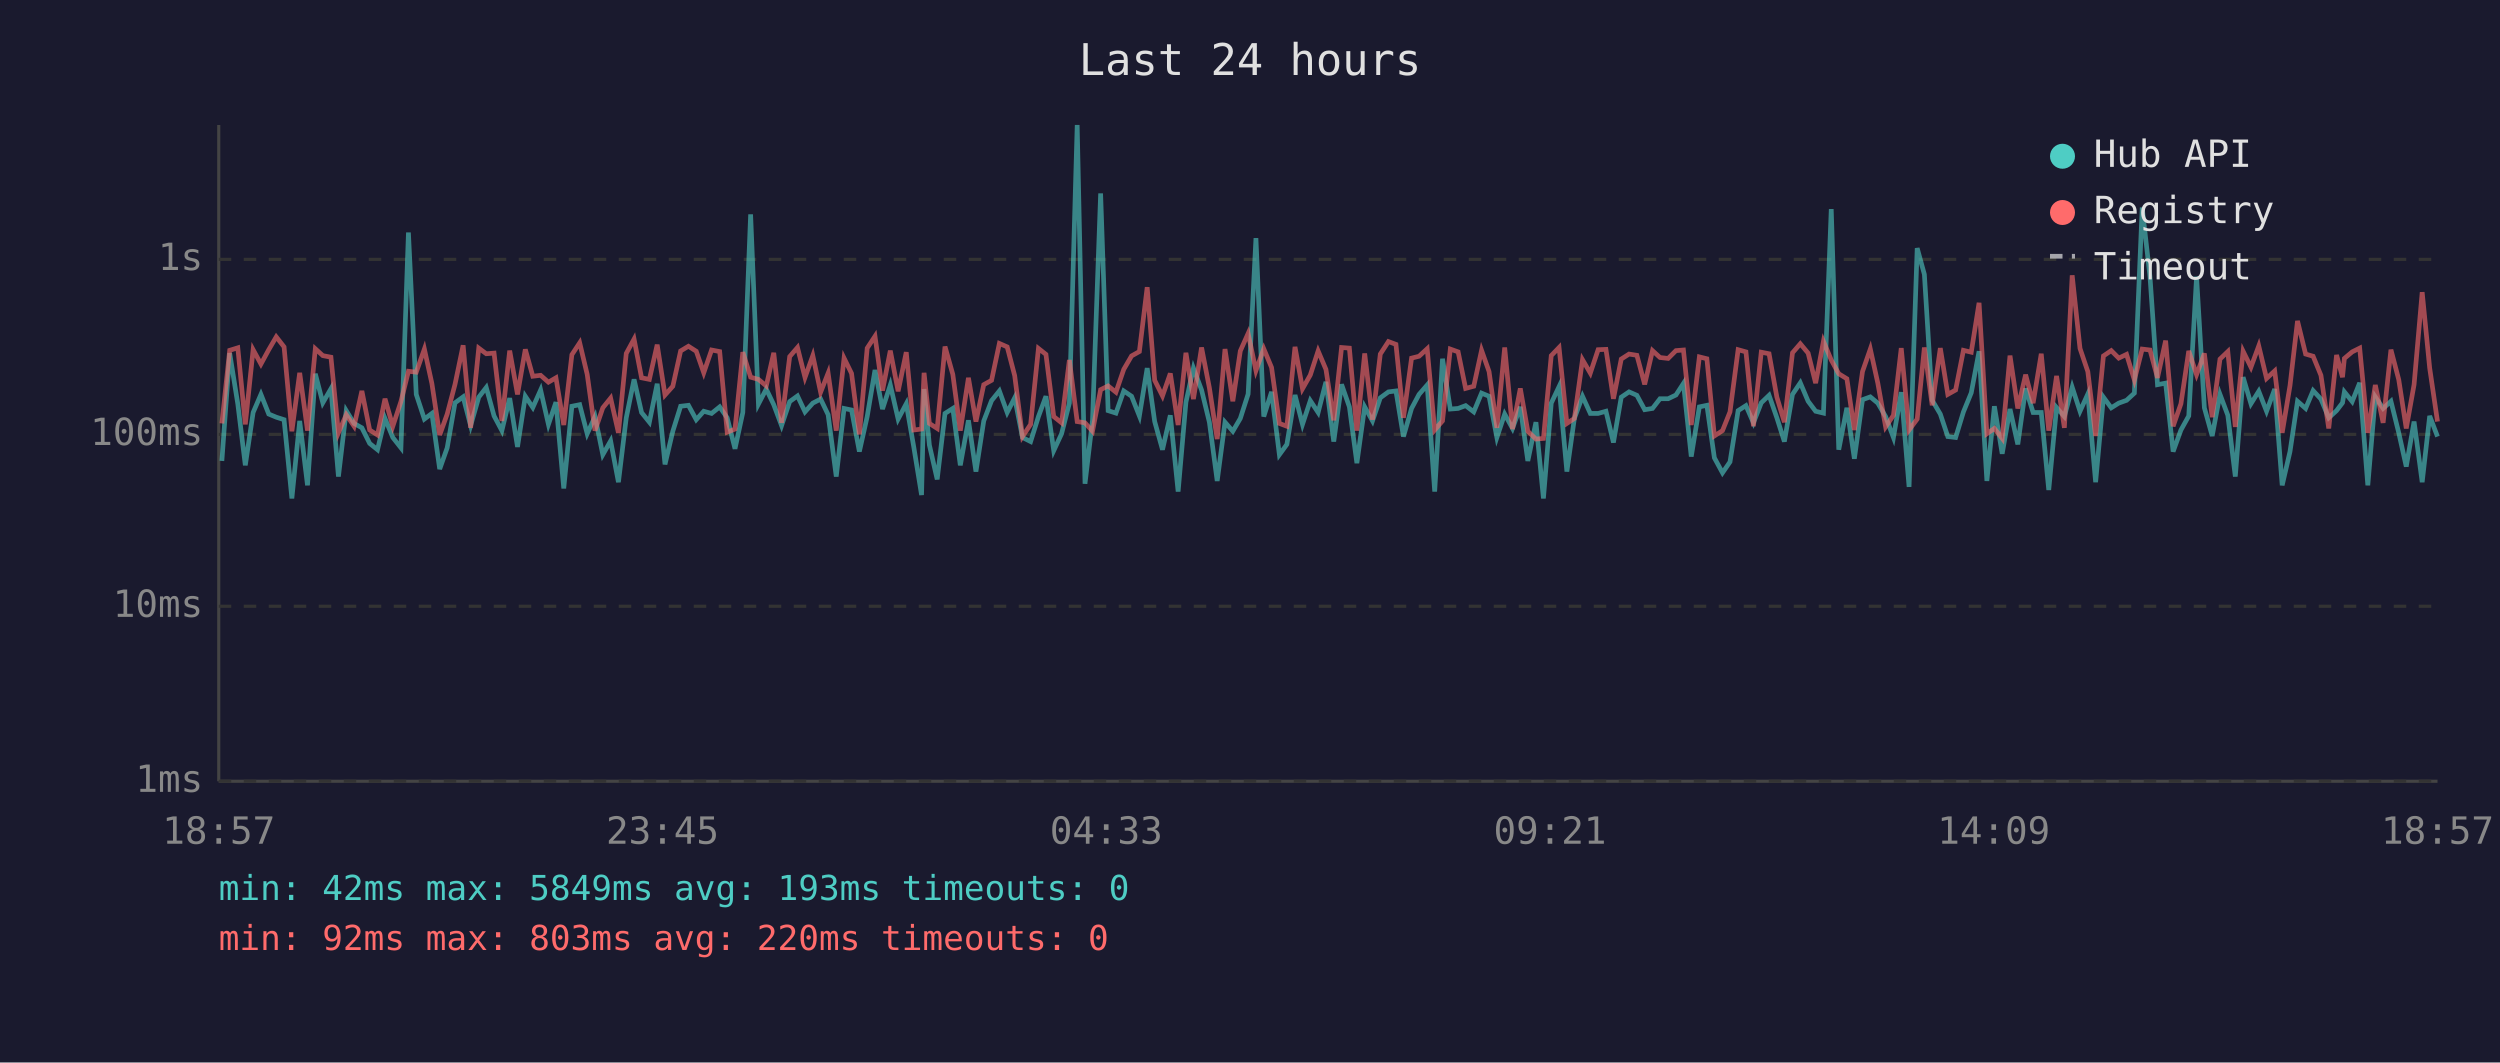
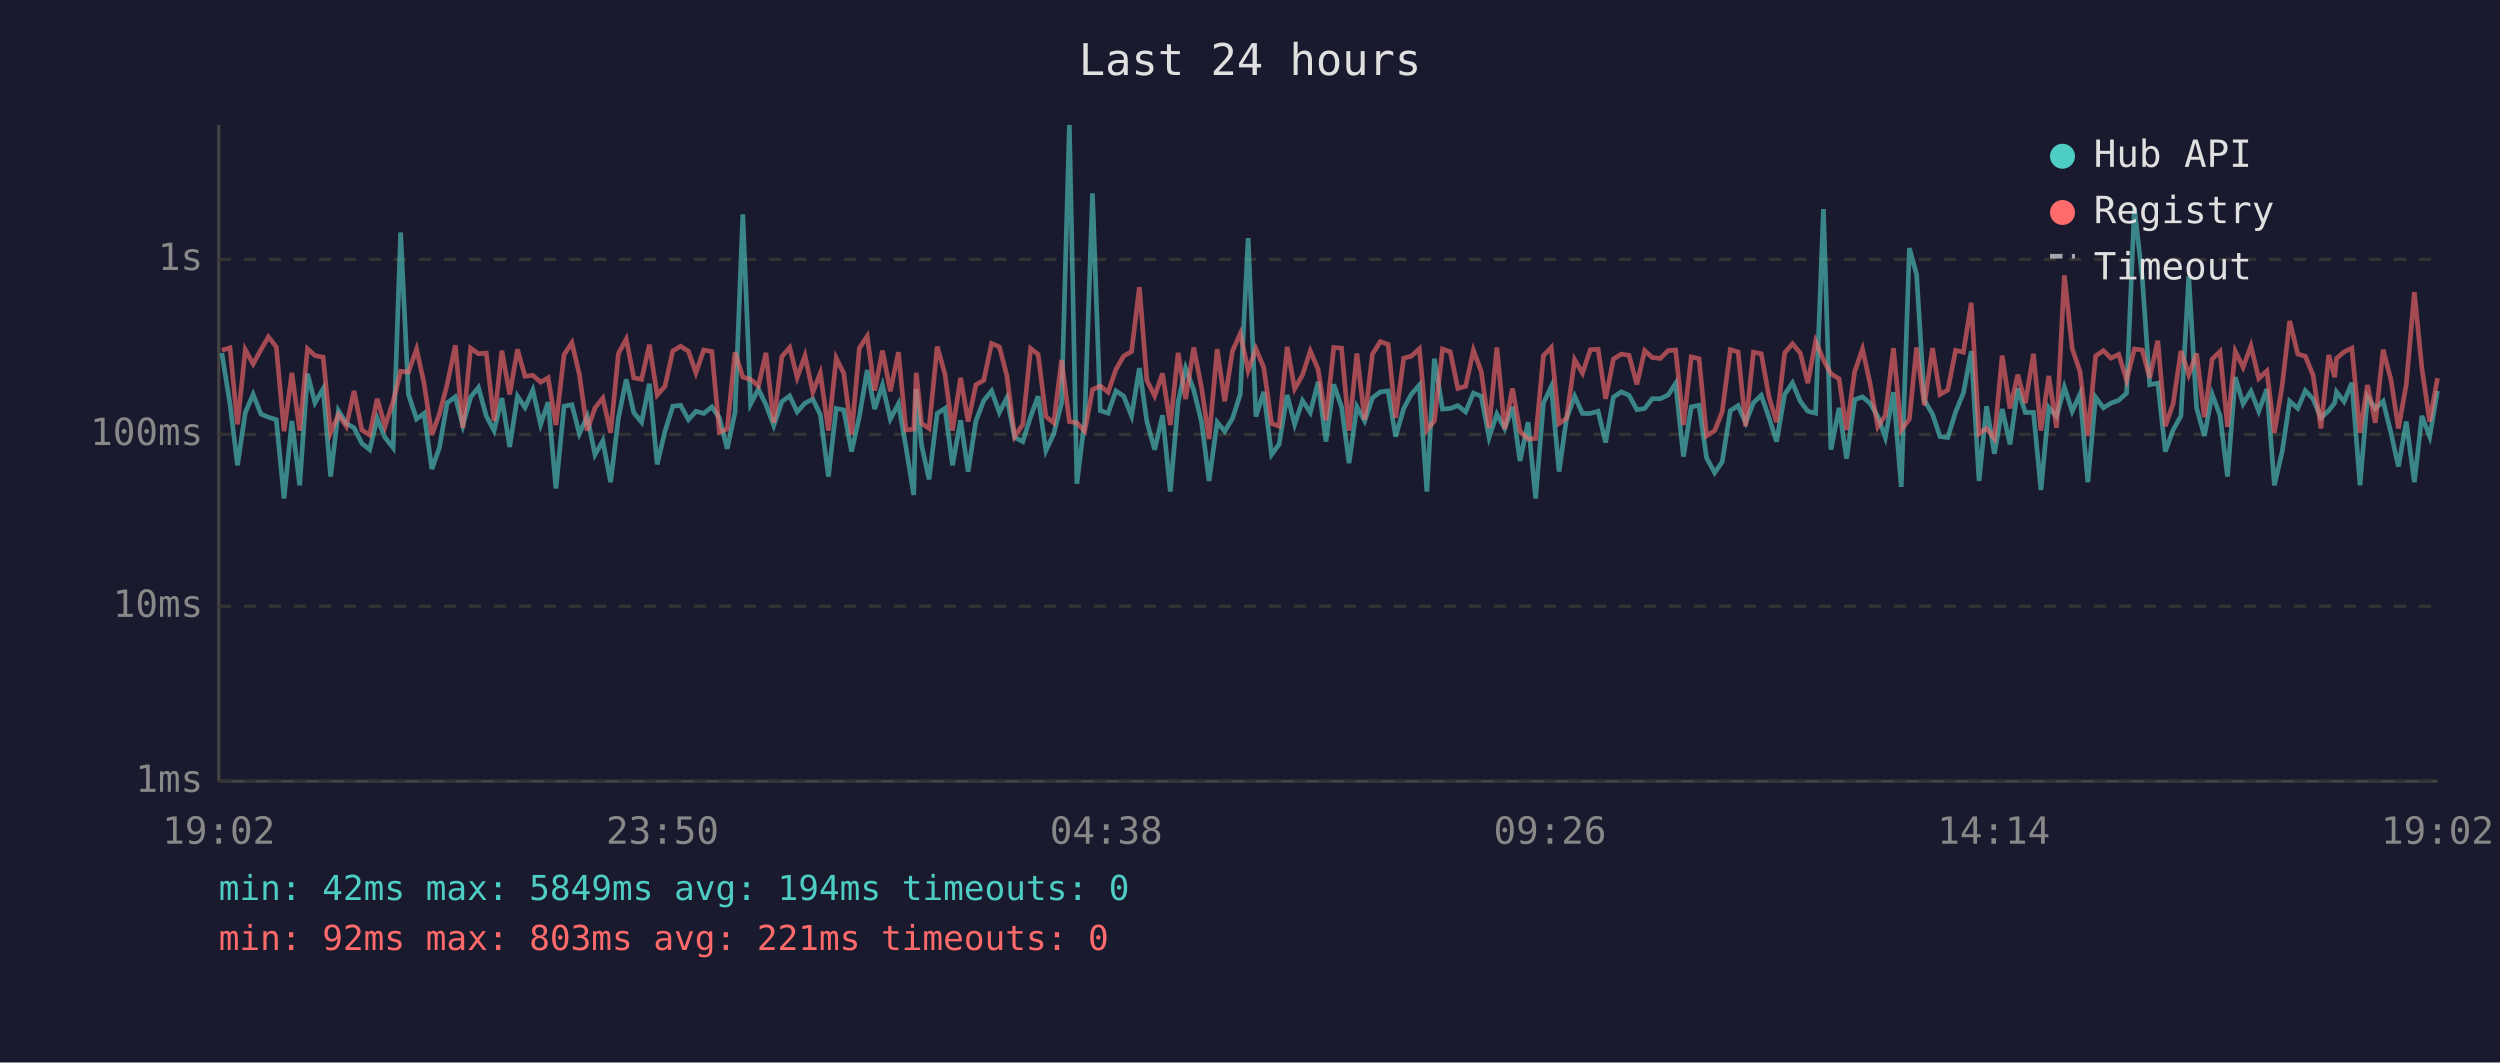
<svg xmlns="http://www.w3.org/2000/svg" viewBox="0 0 800 340" font-family="monospace" font-size="12">
  <rect width="800" height="340" fill="#1a1a2e" />
  <text x="400" y="24" fill="#e0e0e0" font-size="14" text-anchor="middle">Last 24 hours</text>
  <line x1="70" y1="40" x2="70" y2="250" stroke="#444" stroke-width="1" />
  <line x1="70" y1="250" x2="780" y2="250" stroke="#444" stroke-width="1" />
  <line x1="70" y1="250" x2="780" y2="250" stroke="#333" stroke-width="1" stroke-dasharray="4" />
  <text x="65" y="250" fill="#888" text-anchor="end" dominant-baseline="middle">1ms</text>
  <line x1="70" y1="194" x2="780" y2="194" stroke="#333" stroke-width="1" stroke-dasharray="4" />
  <text x="65" y="194" fill="#888" text-anchor="end" dominant-baseline="middle">10ms</text>
  <line x1="70" y1="139" x2="780" y2="139" stroke="#333" stroke-width="1" stroke-dasharray="4" />
  <text x="65" y="139" fill="#888" text-anchor="end" dominant-baseline="middle">100ms</text>
  <line x1="70" y1="83" x2="780" y2="83" stroke="#333" stroke-width="1" stroke-dasharray="4" />
  <text x="65" y="83" fill="#888" text-anchor="end" dominant-baseline="middle">1s</text>
-   <text x="70" y="270" fill="#888" text-anchor="middle">18:57</text>
-   <text x="212" y="270" fill="#888" text-anchor="middle">23:45</text>
-   <text x="354" y="270" fill="#888" text-anchor="middle">04:33</text>
-   <text x="496" y="270" fill="#888" text-anchor="middle">09:21</text>
-   <text x="638" y="270" fill="#888" text-anchor="middle">14:09</text>
-   <text x="780" y="270" fill="#888" text-anchor="middle">18:57</text>
-   <polyline points="71.0,147.5 73.5,113.0 76.1,129.3 78.5,148.9 81.0,132.0 83.5,126.2 86.0,132.5 88.4,133.5 90.9,134.3 93.4,159.5 95.9,134.7 98.4,155.3 100.9,119.6 103.3,128.9 105.9,124.4 108.3,152.5 110.8,131.4 113.3,135.5 115.8,136.9 118.3,141.9 120.8,143.9 123.2,133.9 125.7,140.0 128.3,143.3 130.7,74.4 133.2,126.2 135.8,134.1 138.2,132.3 140.7,150.1 143.1,143.3 145.6,128.9 148.2,127.0 150.6,136.2 153.2,127.1 155.6,124.0 158.1,133.1 160.6,137.8 163.1,127.4 165.6,143.0 168.1,126.8 170.5,130.4 173.0,124.8 175.5,135.8 177.9,128.7 180.4,156.3 183.0,130.0 185.5,129.5 187.9,138.8 190.4,133.3 192.9,145.5 195.4,141.1 197.9,154.3 200.4,133.7 202.9,121.4 205.3,132.0 207.8,135.1 210.3,122.8 212.8,148.6 215.3,138.0 217.8,130.0 220.3,129.7 222.8,134.3 225.2,131.6 227.7,132.3 230.3,130.2 232.7,133.7 235.2,143.6 237.7,132.0 240.2,68.6 242.7,129.3 245.2,124.5 247.6,129.5 250.1,136.2 252.7,128.5 255.2,126.7 257.6,131.8 260.1,129.0 262.6,127.7 265.0,132.7 267.6,152.5 270.1,130.7 272.5,131.2 275.0,144.5 277.5,133.3 280.0,118.4 282.4,130.9 284.9,123.2 287.4,134.1 290.0,129.2 292.4,143.0 294.9,158.4 295.7,124.5 297.4,142.4 299.9,153.4 302.4,132.3 304.9,130.7 307.3,148.9 309.9,134.5 312.3,150.9 314.8,134.7 317.3,128.2 319.8,125.1 322.3,132.0 324.7,127.3 327.2,140.0 329.8,141.3 332.3,133.3 334.7,126.8 337.2,144.2 339.7,138.8 342.2,129.0 344.7,40.0 347.2,154.8 349.6,134.5 352.2,61.9 354.6,131.4 357.1,132.2 359.6,125.1 362.1,126.8 364.6,133.1 367.1,117.8 369.5,134.9 372.0,143.9 374.5,132.9 377.0,157.3 379.5,128.7 381.9,117.8 384.5,124.8 387.0,135.1 389.5,153.9 392.0,135.1 394.5,138.0 396.9,133.9 399.4,126.1 401.9,76.2 404.4,133.3 406.9,125.4 409.4,145.5 411.8,142.2 414.4,126.4 416.8,135.8 419.3,128.2 421.8,132.0 424.3,122.2 426.8,141.3 429.3,123.0 431.8,130.2 434.2,148.2 436.7,130.2 439.2,134.7 441.7,127.3 444.3,125.4 446.7,125.1 449.1,139.7 451.7,130.7 454.1,126.2 456.7,123.2 459.1,157.3 461.6,114.8 464.1,130.9 466.6,130.7 469.0,129.8 471.6,131.8 474.1,125.8 476.5,126.8 479.0,140.0 481.5,132.5 484.0,137.1 486.5,130.2 488.9,147.5 491.5,135.1 493.9,159.5 496.4,129.0 498.9,123.7 501.4,150.9 503.8,133.9 506.4,126.8 508.9,132.3 511.4,132.3 513.9,131.6 516.3,141.6 518.8,127.1 521.3,125.4 523.8,126.5 526.3,131.1 528.8,130.7 531.2,127.6 533.8,127.6 536.3,126.4 538.7,122.7 541.2,146.1 543.8,130.2 546.2,129.7 548.6,146.5 551.2,151.3 553.6,147.8 556.2,131.4 558.7,129.8 561.1,135.3 563.6,128.9 566.1,126.5 568.6,133.7 571.0,141.3 573.6,126.2 576.1,122.5 578.6,128.4 581.0,131.6 583.5,132.2 586.0,66.9 588.4,143.9 591.0,130.5 593.4,146.8 596.0,127.9 598.5,127.0 600.9,129.0 603.4,133.3 605.9,140.0 608.4,125.5 610.9,155.8 613.5,79.4 615.8,87.8 618.3,128.1 620.9,132.5 623.3,139.7 625.8,140.0 628.3,131.8 630.8,125.7 633.3,112.4 635.8,153.9 638.2,130.0 640.7,145.2 643.2,130.9 645.7,142.2 648.2,124.3 650.6,132.0 653.2,132.0 655.6,156.8 658.1,130.4 660.6,133.3 663.1,123.9 665.6,131.6 668.1,126.1 670.6,154.3 673.1,127.1 675.6,130.5 678.0,129.0 680.5,128.1 683.0,125.8 685.5,66.4 688.0,88.6 690.4,123.1 693.0,122.6 695.4,144.5 697.9,137.6 700.4,133.1 702.9,88.5 705.4,130.5 707.9,139.5 710.4,126.2 712.9,132.9 715.3,152.5 717.8,120.7 720.3,129.2 722.8,125.2 725.3,131.6 727.9,124.5 730.3,155.3 732.8,144.5 735.2,128.4 737.8,130.7 740.2,125.0 742.7,127.7 745.2,133.7 747.7,131.4 749.6,128.9 750.2,125.4 752.7,128.5 755.1,122.5 757.7,155.3 760.1,127.0 762.6,130.7 765.1,128.4 767.6,138.5 770.0,149.3 772.5,134.9 775.1,154.3 777.5,133.1 780.0,139.7" fill="none" stroke="#4ecdc4" stroke-width="1.5" opacity="0.6" />
-   <polyline points="71.0,135.5 73.5,112.1 76.1,111.3 78.5,135.8 81.0,111.9 83.5,116.5 86.0,111.9 88.4,107.8 90.9,111.0 93.4,138.0 95.9,119.3 98.4,137.8 100.9,111.6 103.3,113.8 105.9,114.3 108.3,138.5 110.8,132.7 113.3,136.4 115.8,125.1 118.3,137.6 120.8,139.2 123.2,127.6 125.7,136.4 128.3,128.5 130.7,118.8 133.2,119.1 135.8,111.7 138.2,122.7 140.7,139.2 143.1,132.5 145.6,123.0 148.2,110.5 150.6,136.9 153.2,111.4 155.6,113.2 158.1,113.0 160.6,134.7 163.1,112.2 165.6,126.2 168.1,111.8 170.5,120.4 173.0,120.1 175.5,122.3 177.9,120.9 180.4,136.0 183.0,113.5 185.5,109.7 187.9,119.8 190.4,137.8 192.9,130.5 195.4,127.4 197.9,138.5 200.4,113.1 202.9,108.5 205.3,120.9 207.8,121.4 210.3,110.3 212.8,126.4 215.3,123.6 217.8,112.3 220.3,110.8 222.8,112.4 225.2,119.3 227.7,112.0 230.3,112.5 232.7,138.3 235.2,137.3 237.7,112.7 240.2,120.7 242.7,121.4 245.2,123.5 247.6,112.9 250.1,135.3 252.7,114.1 255.2,111.2 257.6,120.8 260.1,113.8 262.6,125.5 265.0,119.4 267.6,137.8 270.1,114.6 272.5,119.5 275.0,139.0 277.5,111.4 280.0,107.6 282.4,125.0 284.9,112.2 287.4,125.2 290.0,112.7 292.4,137.6 294.9,137.3 295.7,119.3 297.4,135.5 299.9,137.1 302.4,110.9 304.9,119.8 307.3,137.8 309.9,120.9 312.3,134.9 314.8,123.1 317.3,121.7 319.8,109.9 322.3,111.0 324.7,120.2 327.2,139.7 329.8,135.8 332.3,111.5 334.7,113.4 337.2,133.3 339.7,135.3 342.2,115.2 344.7,134.9 347.2,135.3 349.6,138.0 352.2,124.7 354.6,123.5 357.1,125.5 359.6,118.2 362.1,113.9 364.6,112.5 367.1,91.9 369.5,121.7 372.0,126.7 374.5,119.5 377.0,136.0 379.5,112.9 381.9,127.7 384.5,111.2 387.0,124.1 389.5,140.5 392.0,111.7 394.5,128.4 396.9,112.3 399.4,106.7 401.9,118.6 404.4,111.6 406.9,117.6 409.4,135.5 411.8,136.4 414.4,111.0 416.8,124.4 419.3,120.0 421.8,112.3 424.3,118.2 426.8,134.5 429.3,111.2 431.8,111.4 434.2,137.8 436.7,113.1 439.2,134.3 441.7,113.3 444.3,109.3 446.7,110.2 449.1,133.7 451.7,114.6 454.1,114.0 456.7,111.6 459.1,137.6 461.6,134.7 464.1,111.7 466.6,112.6 469.0,124.3 471.6,123.6 474.1,112.1 476.5,118.9 479.0,136.9 481.5,111.2 484.0,137.3 486.5,124.3 488.9,138.0 491.5,140.5 493.9,140.3 496.4,113.8 498.9,111.2 501.4,135.5 503.8,133.9 506.4,115.1 508.9,119.4 511.4,111.9 513.9,111.8 516.3,127.6 518.8,114.9 521.3,113.3 523.8,113.7 526.3,123.0 528.8,112.2 531.2,114.4 533.8,114.7 536.3,112.2 538.7,112.0 541.2,136.0 543.8,114.2 546.2,114.8 548.6,139.5 551.2,137.8 553.6,131.8 556.2,111.9 558.7,112.6 561.1,136.4 563.6,112.7 566.1,113.2 568.6,127.1 571.0,135.1 573.6,112.9 576.1,110.0 578.6,113.0 581.0,122.6 583.5,109.2 586.0,115.2 588.4,119.6 591.0,121.2 593.4,137.6 596.0,118.9 598.5,111.7 600.9,122.6 603.4,136.6 605.9,132.9 608.4,111.4 610.9,137.6 613.5,134.1 615.8,111.2 618.3,129.7 620.9,111.4 623.3,126.2 625.8,124.8 628.3,112.1 630.8,112.7 633.3,96.9 635.8,138.8 638.2,137.1 640.7,140.3 643.2,113.8 645.7,130.7 648.2,119.9 650.6,129.0 653.2,113.2 655.6,137.8 658.1,120.3 660.6,136.9 663.1,88.1 665.6,111.5 668.1,118.9 670.6,139.5 673.1,113.9 675.6,112.2 678.0,114.6 680.5,113.4 683.0,121.6 685.5,111.7 688.0,112.0 690.4,120.9 693.0,109.0 695.4,136.4 697.9,129.2 700.4,112.3 702.9,119.9 705.4,113.1 707.9,133.5 710.4,114.9 712.9,112.5 715.3,136.6 717.8,112.4 720.3,117.5 722.8,110.7 725.3,121.1 727.9,118.7 730.3,138.5 732.8,123.4 735.2,102.7 737.8,113.3 740.2,114.0 742.7,120.1 745.2,137.1 747.7,113.6 749.6,120.7 750.2,114.7 752.7,112.6 755.1,111.4 757.7,138.5 760.1,123.2 762.6,135.3 765.1,111.9 767.6,121.5 770.0,137.1 772.5,123.1 775.1,93.5 777.5,117.8 780.0,134.9" fill="none" stroke="#ff6b6b" stroke-width="1.5" opacity="0.6" />
+   <text x="70" y="270" fill="#888" text-anchor="middle">19:02</text>
+   <text x="212" y="270" fill="#888" text-anchor="middle">23:50</text>
+   <text x="354" y="270" fill="#888" text-anchor="middle">04:38</text>
+   <text x="496" y="270" fill="#888" text-anchor="middle">09:26</text>
+   <text x="638" y="270" fill="#888" text-anchor="middle">14:14</text>
+   <text x="780" y="270" fill="#888" text-anchor="middle">19:02</text>
+   <polyline points="71.0,113.0 73.6,129.3 76.0,148.9 78.5,132.0 81.0,126.2 83.5,132.5 85.9,133.5 88.4,134.3 90.9,159.5 93.4,134.7 95.9,155.3 98.4,119.6 100.8,128.9 103.4,124.4 105.8,152.5 108.3,131.4 110.8,135.5 113.3,136.9 115.8,141.9 118.3,143.9 120.7,133.9 123.2,140.0 125.8,143.3 128.2,74.4 130.7,126.2 133.3,134.1 135.7,132.3 138.2,150.1 140.6,143.3 143.1,128.9 145.7,127.0 148.1,136.2 150.6,127.1 153.1,124.0 155.6,133.1 158.1,137.8 160.6,127.4 163.1,143.0 165.6,126.8 168.0,130.4 170.5,124.8 173.0,135.8 175.4,128.7 177.9,156.3 180.5,130.0 183.0,129.5 185.4,138.8 187.9,133.3 190.4,145.5 192.9,141.1 195.4,154.3 197.9,133.7 200.4,121.4 202.8,132.0 205.3,135.1 207.8,122.8 210.3,148.6 212.8,138.0 215.3,130.0 217.8,129.7 220.3,134.3 222.7,131.6 225.2,132.3 227.8,130.2 230.2,133.7 232.7,143.6 235.2,132.0 237.7,68.6 240.2,129.3 242.7,124.5 245.1,129.5 247.6,136.2 250.2,128.5 252.7,126.7 255.1,131.8 257.6,129.0 260.1,127.7 262.5,132.7 265.1,152.5 267.6,130.7 270.0,131.2 272.5,144.5 275.0,133.3 277.5,118.4 279.9,130.9 282.4,123.2 284.9,134.1 287.5,129.2 289.9,143.0 292.4,158.4 293.2,124.5 294.9,142.4 297.3,153.4 299.9,132.3 302.4,130.7 304.8,148.9 307.4,134.5 309.8,150.9 312.3,134.7 314.8,128.2 317.3,125.1 319.8,132.0 322.2,127.3 324.7,140.0 327.3,141.3 329.8,133.3 332.2,126.8 334.7,144.2 337.2,138.8 339.7,129.0 342.2,40.0 344.6,154.8 347.1,134.5 349.6,61.9 352.1,131.4 354.6,132.2 357.1,125.1 359.6,126.8 362.1,133.1 364.6,117.8 367.0,134.9 369.5,143.9 372.0,132.9 374.5,157.3 377.0,128.7 379.4,117.8 382.0,124.8 384.5,135.1 386.9,153.9 389.5,135.1 391.9,138.0 394.4,133.9 396.9,126.1 399.4,76.2 401.9,133.3 404.4,125.4 406.9,145.5 409.3,142.2 411.9,126.4 414.3,135.8 416.8,128.2 419.3,132.0 421.8,122.2 424.3,141.3 426.8,123.0 429.3,130.2 431.7,148.2 434.2,130.2 436.7,134.7 439.2,127.3 441.7,125.4 444.2,125.1 446.6,139.7 449.2,130.7 451.6,126.2 454.2,123.2 456.6,157.3 459.0,114.8 461.6,130.9 464.1,130.7 466.5,129.8 469.0,131.8 471.5,125.8 474.0,126.8 476.5,140.0 479.0,132.5 481.5,137.1 484.0,130.2 486.4,147.5 489.0,135.1 491.4,159.5 493.9,129.0 496.4,123.7 498.9,150.9 501.3,133.9 503.9,126.8 506.4,132.3 508.9,132.3 511.4,131.6 513.8,141.6 516.3,127.1 518.8,125.4 521.3,126.5 523.8,131.1 526.3,130.7 528.7,127.6 531.3,127.6 533.8,126.4 536.2,122.7 538.7,146.1 541.2,130.2 543.7,129.7 546.1,146.5 548.7,151.3 551.1,147.8 553.7,131.4 556.2,129.8 558.6,135.3 561.1,128.9 563.6,126.5 566.1,133.7 568.5,141.3 571.1,126.2 573.6,122.5 576.1,128.4 578.5,131.6 581.0,132.2 583.5,66.9 585.9,143.9 588.5,130.5 590.9,146.8 593.5,127.9 596.0,127.0 598.4,129.0 600.9,133.3 603.3,140.0 605.9,125.5 608.4,155.8 611.0,79.4 613.3,87.8 615.8,128.1 618.4,132.5 620.8,139.7 623.3,140.0 625.8,131.8 628.3,125.7 630.8,112.4 633.3,153.9 635.7,130.0 638.2,145.2 640.7,130.9 643.2,142.2 645.7,124.3 648.1,132.0 650.7,132.0 653.1,156.8 655.6,130.4 658.1,133.3 660.6,123.9 663.1,131.6 665.6,126.1 668.1,154.3 670.6,127.1 673.1,130.5 675.5,129.0 678.0,128.1 680.5,125.8 683.0,66.4 685.5,88.6 687.9,123.1 690.5,122.6 692.9,144.5 695.4,137.6 697.9,133.1 700.4,88.5 702.9,130.5 705.4,139.5 707.9,126.2 710.4,132.9 712.8,152.5 715.3,120.7 717.8,129.2 720.3,125.2 722.8,131.6 725.4,124.5 727.8,155.3 730.3,144.5 732.7,128.4 735.3,130.7 737.7,125.0 740.2,127.7 742.7,133.7 745.2,131.4 747.1,128.9 747.7,125.4 750.1,128.5 752.6,122.5 755.2,155.3 757.6,127.0 760.1,130.7 762.6,128.4 765.1,138.5 767.5,149.3 770.0,134.9 772.6,154.3 775.0,133.1 777.5,139.7 780.0,125.1" fill="none" stroke="#4ecdc4" stroke-width="1.5" opacity="0.6" />
+   <polyline points="71.0,112.1 73.6,111.3 76.0,135.8 78.5,111.9 81.0,116.5 83.5,111.9 85.9,107.8 88.4,111.0 90.9,138.0 93.4,119.3 95.9,137.8 98.4,111.6 100.8,113.8 103.4,114.3 105.8,138.5 108.3,132.7 110.8,136.4 113.3,125.1 115.8,137.6 118.3,139.2 120.7,127.6 123.2,136.4 125.8,128.5 128.2,118.8 130.7,119.1 133.3,111.7 135.7,122.7 138.2,139.2 140.6,132.5 143.1,123.0 145.7,110.5 148.1,136.9 150.6,111.4 153.1,113.2 155.6,113.0 158.1,134.7 160.6,112.2 163.1,126.2 165.6,111.8 168.0,120.4 170.5,120.1 173.0,122.3 175.4,120.9 177.9,136.0 180.5,113.5 183.0,109.7 185.4,119.8 187.9,137.8 190.4,130.5 192.9,127.4 195.4,138.5 197.9,113.1 200.4,108.5 202.8,120.9 205.3,121.4 207.8,110.3 210.3,126.4 212.8,123.6 215.3,112.3 217.8,110.8 220.3,112.4 222.7,119.3 225.2,112.0 227.8,112.5 230.2,138.3 232.7,137.3 235.2,112.7 237.7,120.7 240.2,121.4 242.7,123.5 245.1,112.9 247.6,135.3 250.2,114.1 252.7,111.2 255.1,120.8 257.6,113.8 260.1,125.5 262.5,119.4 265.1,137.8 267.6,114.6 270.0,119.5 272.5,139.0 275.0,111.4 277.5,107.6 279.9,125.0 282.4,112.2 284.9,125.2 287.5,112.7 289.9,137.6 292.4,137.3 293.2,119.3 294.9,135.5 297.3,137.1 299.9,110.9 302.4,119.8 304.8,137.8 307.4,120.9 309.8,134.9 312.3,123.1 314.8,121.7 317.3,109.9 319.8,111.0 322.2,120.2 324.7,139.7 327.3,135.8 329.8,111.5 332.2,113.4 334.7,133.3 337.2,135.3 339.7,115.2 342.2,134.9 344.6,135.3 347.1,138.0 349.6,124.7 352.1,123.5 354.6,125.5 357.1,118.2 359.6,113.9 362.1,112.5 364.6,91.9 367.0,121.7 369.5,126.7 372.0,119.5 374.5,136.0 377.0,112.9 379.4,127.7 382.0,111.2 384.5,124.1 386.9,140.5 389.5,111.7 391.9,128.4 394.4,112.3 396.9,106.7 399.4,118.6 401.9,111.6 404.4,117.6 406.9,135.5 409.3,136.4 411.9,111.0 414.3,124.4 416.8,120.0 419.3,112.3 421.8,118.2 424.3,134.5 426.8,111.2 429.3,111.4 431.7,137.8 434.2,113.1 436.7,134.3 439.2,113.3 441.7,109.3 444.2,110.2 446.6,133.7 449.2,114.6 451.6,114.0 454.2,111.6 456.6,137.6 459.0,134.7 461.6,111.7 464.1,112.6 466.5,124.3 469.0,123.6 471.5,112.1 474.0,118.9 476.5,136.9 479.0,111.2 481.5,137.3 484.0,124.3 486.4,138.0 489.0,140.5 491.4,140.3 493.9,113.8 496.4,111.2 498.9,135.5 501.3,133.9 503.9,115.1 506.4,119.4 508.9,111.9 511.4,111.8 513.8,127.6 516.3,114.9 518.8,113.3 521.3,113.7 523.8,123.0 526.3,112.2 528.7,114.4 531.3,114.7 533.8,112.2 536.2,112.0 538.7,136.0 541.2,114.2 543.7,114.8 546.1,139.5 548.7,137.8 551.1,131.8 553.7,111.9 556.2,112.6 558.6,136.4 561.1,112.7 563.6,113.2 566.1,127.1 568.5,135.1 571.1,112.9 573.6,110.0 576.1,113.0 578.5,122.6 581.0,109.2 583.5,115.2 585.9,119.6 588.5,121.2 590.9,137.6 593.5,118.9 596.0,111.7 598.4,122.6 600.9,136.6 603.3,132.9 605.9,111.4 608.4,137.6 611.0,134.1 613.3,111.2 615.8,129.7 618.4,111.4 620.8,126.2 623.3,124.8 625.8,112.1 628.3,112.7 630.8,96.9 633.3,138.8 635.7,137.1 638.2,140.3 640.7,113.8 643.2,130.7 645.7,119.9 648.1,129.0 650.7,113.2 653.1,137.8 655.6,120.3 658.1,136.9 660.6,88.1 663.1,111.5 665.6,118.9 668.1,139.5 670.6,113.9 673.1,112.2 675.5,114.6 678.0,113.4 680.5,121.6 683.0,111.7 685.5,112.0 687.9,120.9 690.5,109.0 692.9,136.4 695.4,129.2 697.9,112.3 700.4,119.9 702.9,113.1 705.4,133.5 707.9,114.9 710.4,112.5 712.8,136.6 715.3,112.4 717.8,117.5 720.3,110.7 722.8,121.1 725.4,118.7 727.8,138.5 730.3,123.4 732.7,102.7 735.3,113.3 737.7,114.0 740.2,120.1 742.7,137.1 745.2,113.6 747.1,120.7 747.7,114.7 750.1,112.6 752.6,111.4 755.2,138.5 757.6,123.2 760.1,135.3 762.6,111.9 765.1,121.5 767.5,137.1 770.0,123.1 772.6,93.5 775.0,117.8 777.5,134.9 780.0,121.0" fill="none" stroke="#ff6b6b" stroke-width="1.5" opacity="0.6" />
  <circle cx="660" cy="50" r="4" fill="#4ecdc4" />
  <text x="670" y="50" fill="#e0e0e0" dominant-baseline="middle">Hub API</text>
  <circle cx="660" cy="68" r="4" fill="#ff6b6b" />
  <text x="670" y="68" fill="#e0e0e0" dominant-baseline="middle">Registry</text>
  <line x1="656" y1="82" x2="664" y2="82" stroke="#e0e0e0" stroke-width="1.5" stroke-dasharray="4,3" opacity="0.7" />
  <text x="670" y="86" fill="#e0e0e0" dominant-baseline="middle">Timeout</text>
-   <text x="70" y="288" fill="#4ecdc4" font-size="11">min: 42ms  max: 5849ms  avg: 193ms  timeouts: 0</text>
-   <text x="70" y="304" fill="#ff6b6b" font-size="11">min: 92ms  max: 803ms  avg: 220ms  timeouts: 0</text>
+   <text x="70" y="288" fill="#4ecdc4" font-size="11">min: 42ms  max: 5849ms  avg: 194ms  timeouts: 0</text>
+   <text x="70" y="304" fill="#ff6b6b" font-size="11">min: 92ms  max: 803ms  avg: 221ms  timeouts: 0</text>
</svg>
